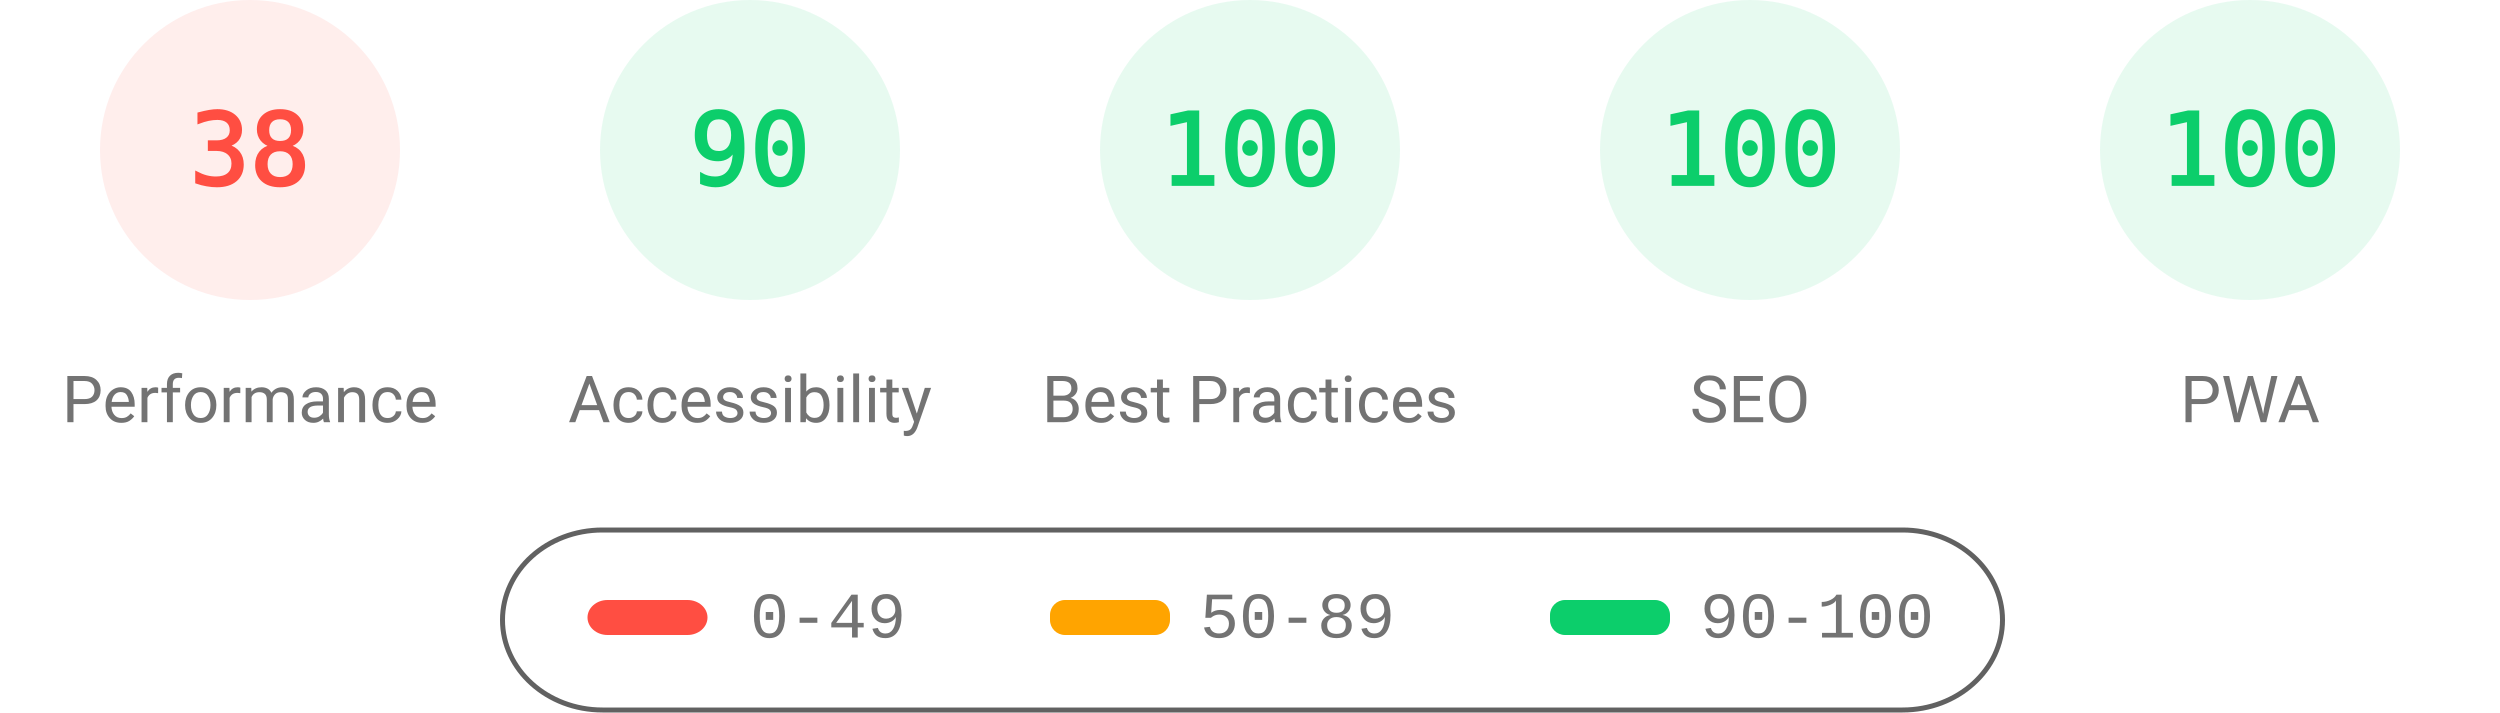
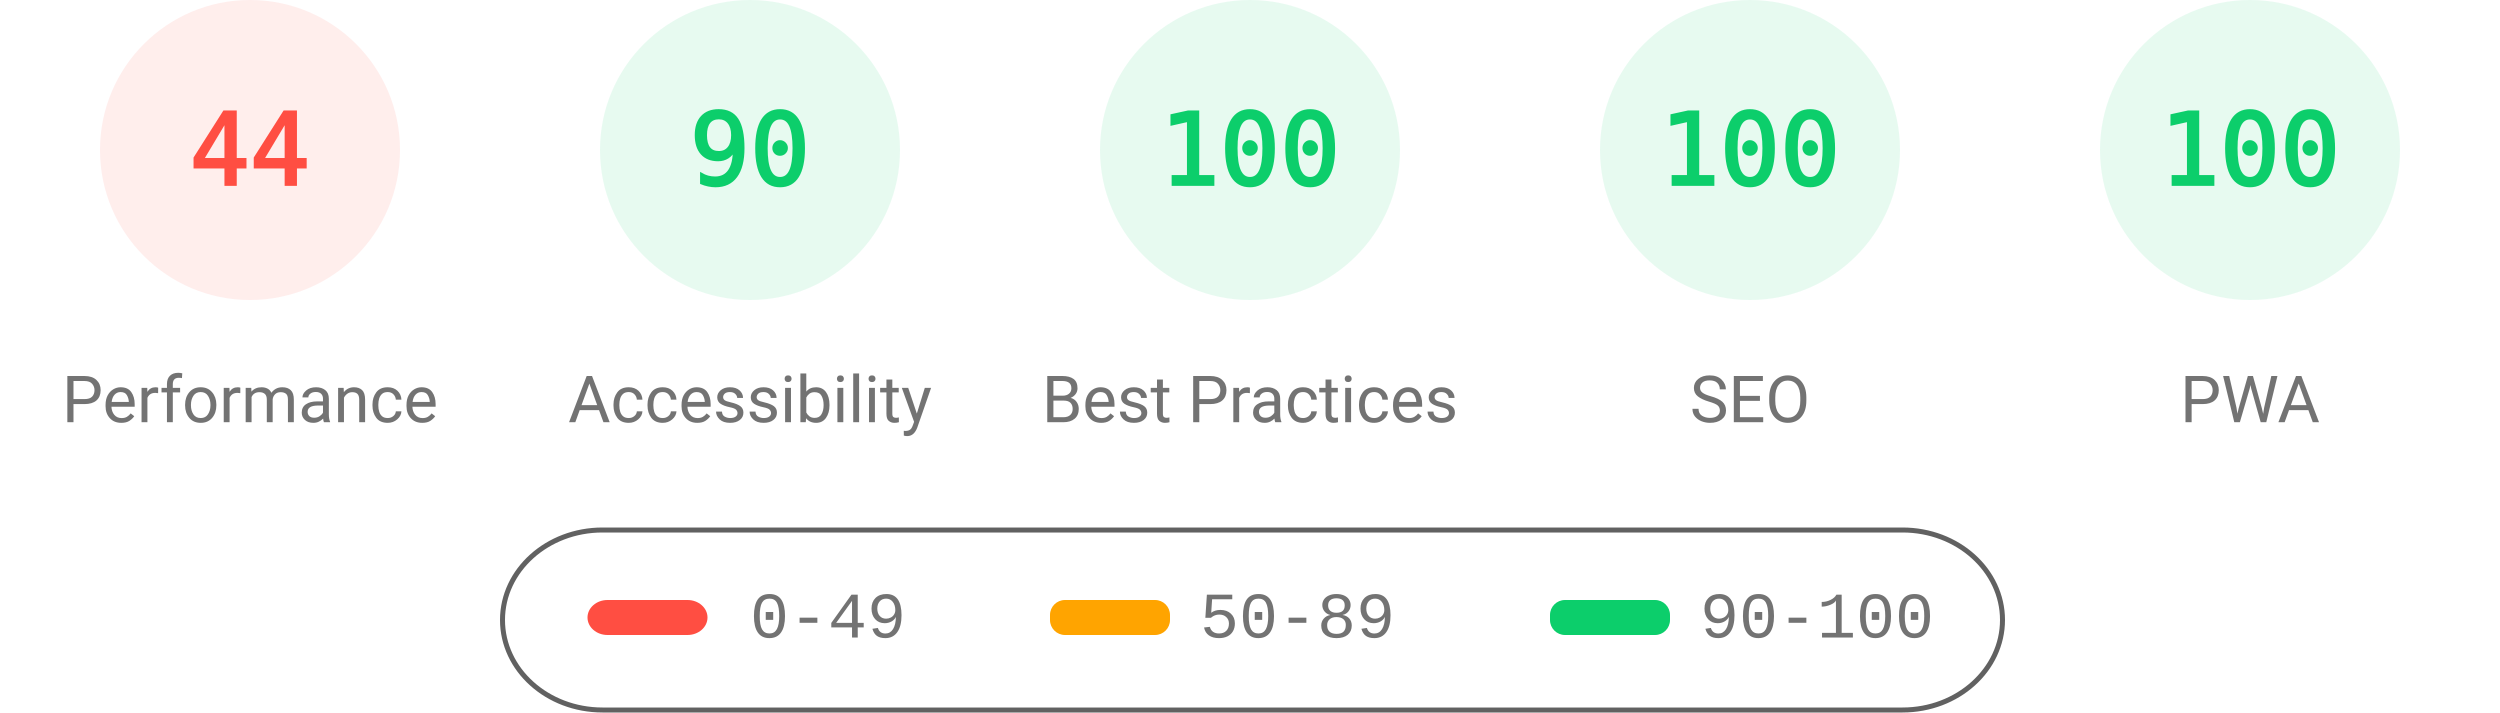
<svg xmlns="http://www.w3.org/2000/svg" fill="none" width="1000" height="285">
  <style>.gauge-base{opacity:.1}.gauge-arc{fill:none;animation-delay:250ms;stroke-linecap:round;transform:rotate(-90deg);transform-origin:100px 60px;animation:load-gauge 1s ease forwards}.guage-text{font-size:40px;font-family:monospace;text-align:center}.guage-red{color:#ff4e42;fill:#ff4e42;stroke:#ff4e42}.guage-orange{color:#ffa400;fill:#ffa400;stroke:#ffa400}.guage-green{color:#0cce6b;fill:#0cce6b;stroke:#0cce6b}.guage-undefined{color:#5c5c5c;fill:#5c5c5c;stroke:#5c5c5c}.guage-title{color:#737373;fill:#737373;stroke:none;font-size:26px;line-height:26px;font-family:Roboto,Halvetica,Arial,sans-serif}@keyframes load-gauge{from{stroke-dasharray:0 352.858}}</style>
  <svg class="guage-div guage-perf guage-red" viewBox="0 0 200 200" width="200" height="200">
    <circle class="gauge-base" r="56" cx="100" cy="60" stroke-width="8" />
-     <circle class="gauge-arc guage-arc-1" r="56" cx="100" cy="60" stroke-width="8" style="stroke-dasharray:133.706,351.858" />
-     <text class="guage-text" x="100" y="60" alignment-baseline="central" dominant-baseline="central" text-anchor="middle">38</text>
+     <circle class="gauge-arc guage-arc-1" r="56" cx="100" cy="60" stroke-width="8" style="stroke-dasharray:154.818,351.858" />
+     <text class="guage-text" x="100" y="60" alignment-baseline="central" dominant-baseline="central" text-anchor="middle">44</text>
    <text class="guage-title" x="100" y="160" alignment-baseline="central" dominant-baseline="central" text-anchor="middle">Performance</text>
  </svg>
  <svg class="guage-div guage-acc guage-green" viewBox="0 0 200 200" width="200" height="200" x="200">
    <circle class="gauge-base" r="56" cx="100" cy="60" stroke-width="8" />
    <circle class="gauge-arc guage-arc-2" r="56" cx="100" cy="60" stroke-width="8" style="stroke-dasharray:316.672,351.858" />
    <text class="guage-text" x="100" y="60" alignment-baseline="central" dominant-baseline="central" text-anchor="middle">90</text>
    <text class="guage-title" x="100" y="160" alignment-baseline="central" dominant-baseline="central" text-anchor="middle">Accessibility</text>
  </svg>
  <svg class="guage-div guage-best guage-green" viewBox="0 0 200 200" width="200" height="200" x="400">
    <circle class="gauge-base" r="56" cx="100" cy="60" stroke-width="8" />
    <circle class="gauge-arc guage-arc-3" r="56" cx="100" cy="60" stroke-width="8" style="stroke-dasharray:351.858,351.858" />
    <text class="guage-text" x="100" y="60" alignment-baseline="central" dominant-baseline="central" text-anchor="middle">100</text>
    <text class="guage-title" x="100" y="160" alignment-baseline="central" dominant-baseline="central" text-anchor="middle">Best Practices</text>
  </svg>
  <svg class="guage-div guage-seo guage-green" viewBox="0 0 200 200" width="200" height="200" x="600">
    <circle class="gauge-base" r="56" cx="100" cy="60" stroke-width="8" />
    <circle class="gauge-arc guage-arc-4" r="56" cx="100" cy="60" stroke-width="8" style="stroke-dasharray:351.858,351.858" />
    <text class="guage-text" x="100" y="60" alignment-baseline="central" dominant-baseline="central" text-anchor="middle">100</text>
    <text class="guage-title" x="100" y="160" alignment-baseline="central" dominant-baseline="central" text-anchor="middle">SEO</text>
  </svg>
  <svg class="guage-div guage-pwa guage-green" viewBox="0 0 200 200" width="200" height="200" x="800">
    <circle class="gauge-base" r="56" cx="100" cy="60" stroke-width="8" />
    <circle class="gauge-arc guage-arc-4" r="56" cx="100" cy="60" stroke-width="8" style="stroke-dasharray:351.858,351.858" />
    <text class="guage-text" x="100" y="60" alignment-baseline="central" dominant-baseline="central" text-anchor="middle">100</text>
    <text class="guage-title" x="100" y="160" alignment-baseline="central" dominant-baseline="central" text-anchor="middle">PWA</text>
  </svg>
  <svg width="604" height="76" x="200" y="210">
    <path fill="none" id="canvas_background" d="M-1-1h604v80H-1z" />
    <rect fill-opacity="0" stroke="#616161" stroke-width="2" rx="40" id="svg_2" height="72" width="600" y="2" x="1" fill="#000" />
    <rect stroke="#000" rx="8" id="svg_3" height="14" width="48" y="30" x="35" stroke-opacity="null" stroke-width="0" fill="#ff4e42" />
    <rect stroke="#000" rx="6" id="svg_4" height="14" width="48" y="30" x="220" stroke-opacity="null" stroke-width="0" fill="#ffa400" />
    <rect stroke="#000" rx="6" id="svg_5" height="14" width="48" y="30" x="420" stroke-opacity="null" stroke-width="0" fill="#0cce6b" />
    <text xml:space="preserve" text-anchor="start" font-family="'Courier New', Courier, monospace" font-size="26" id="svg_6" y="45" x="100" stroke-opacity="null" stroke-width="0" stroke="#000" fill="#737373">0-49</text>
    <text xml:space="preserve" text-anchor="start" font-family="'Courier New', Courier, monospace" font-size="26" id="svg_7" y="45" x="280" stroke-opacity="null" stroke-width="0" stroke="#000" fill="#737373">50-89</text>
    <text xml:space="preserve" text-anchor="start" font-family="'Courier New', Courier, monospace" font-size="26" id="svg_8" y="45" x="480" stroke-opacity="null" stroke-width="0" stroke="#000" fill="#737373">90-100</text>
  </svg>
</svg>
